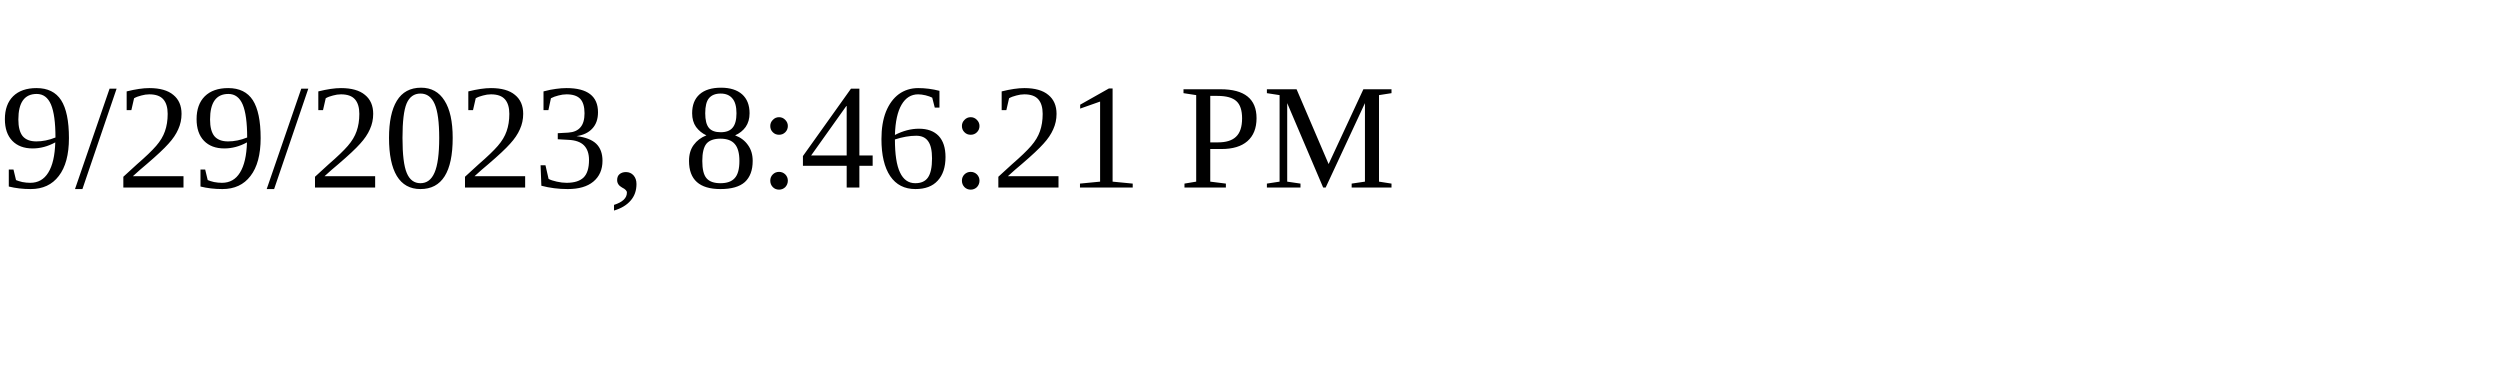
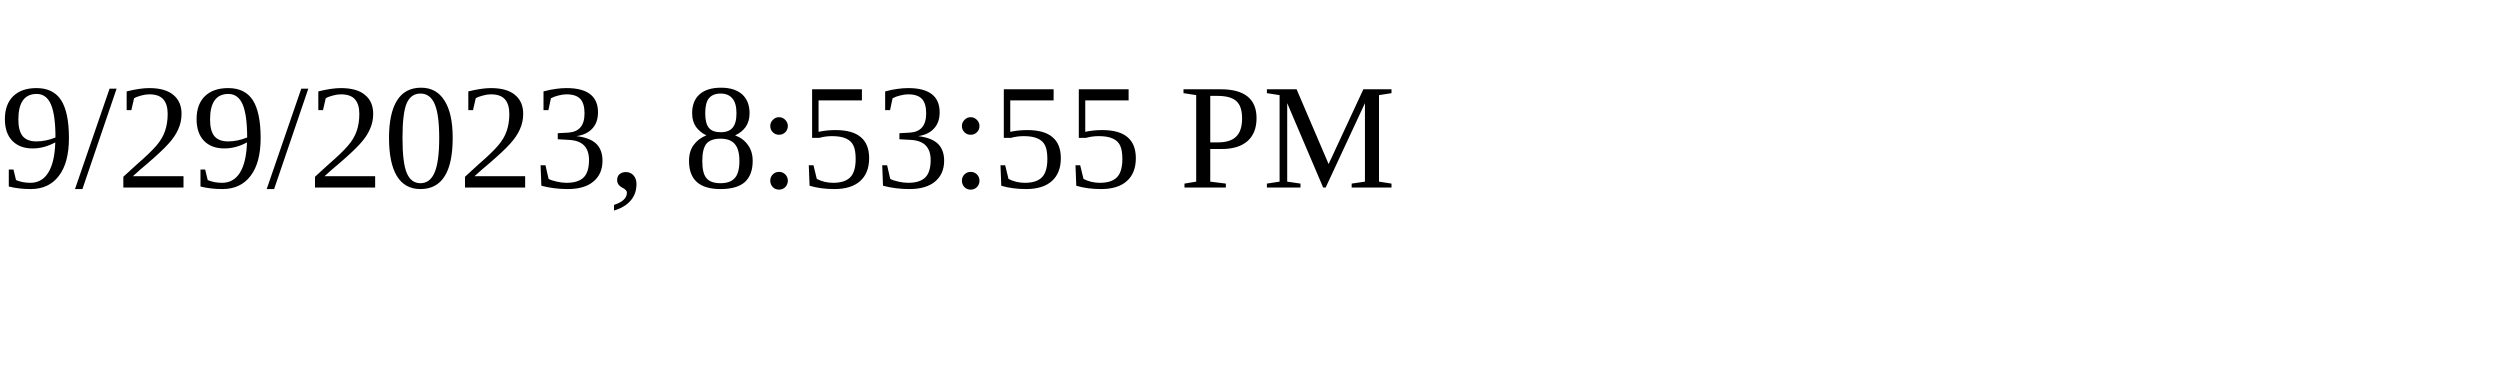
<svg xmlns="http://www.w3.org/2000/svg" height="30" width="200">
-   <text x="0" y="15">9/29/2023, 8:46:21 PM</text>
+   <text x="0" y="15">9/29/2023, 8:53:55 PM</text>
</svg>
